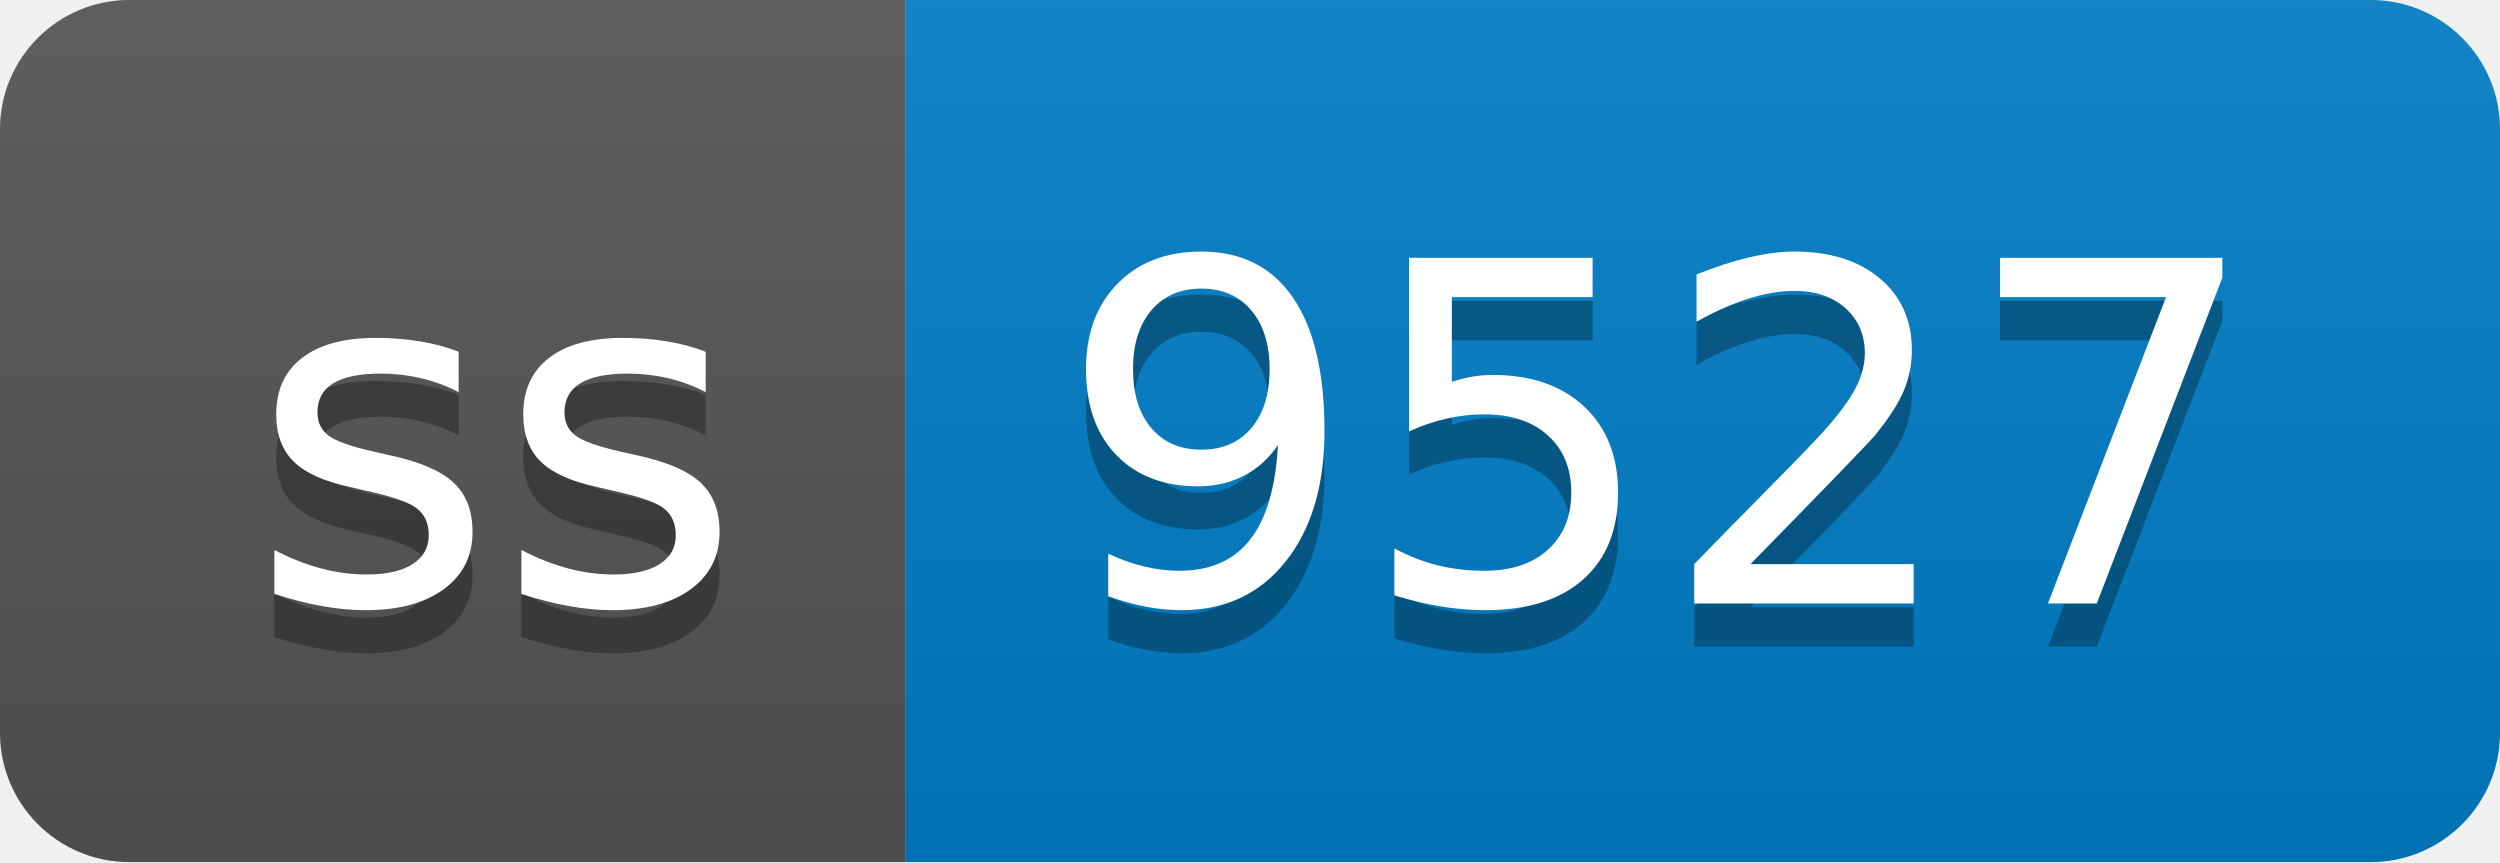
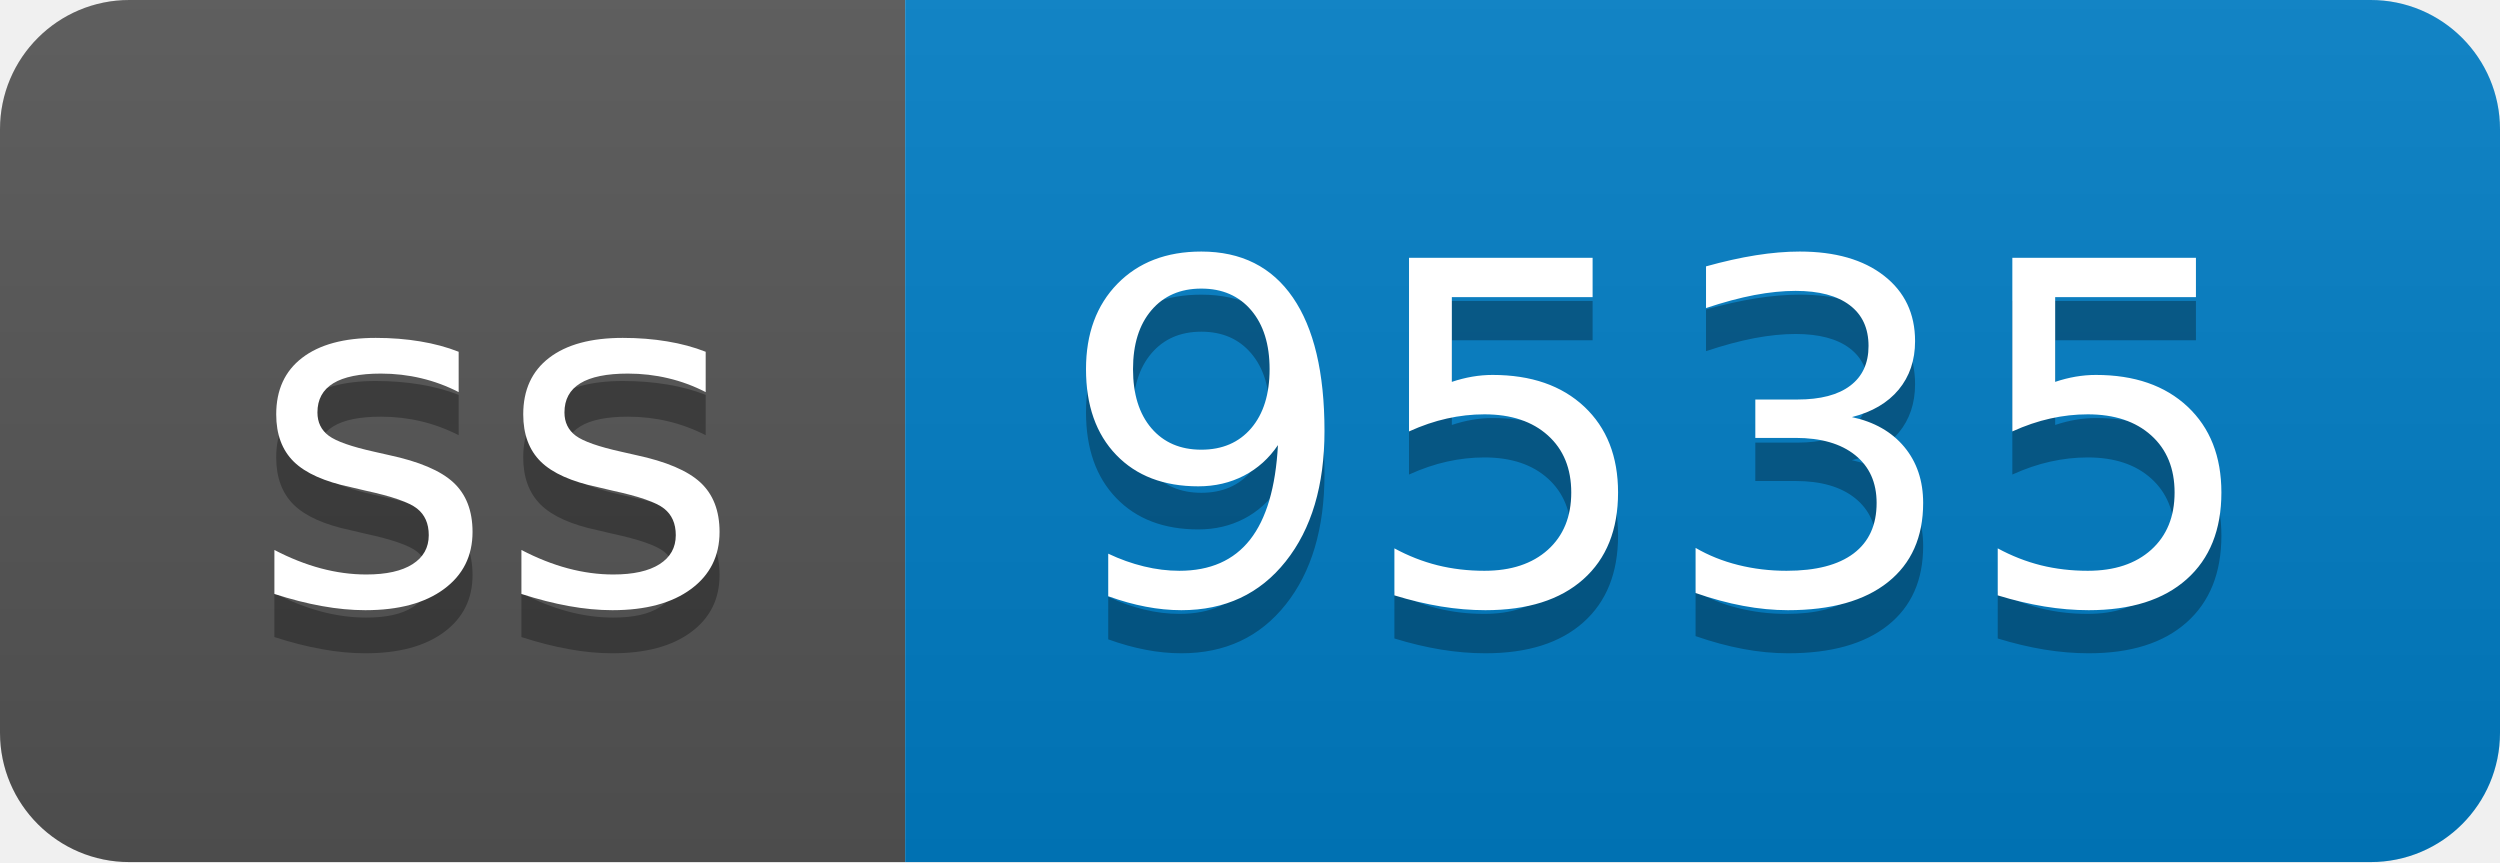
- <svg xmlns="http://www.w3.org/2000/svg" width="58" height="20" role="img" aria-label="ss: 9527">
+ <svg xmlns="http://www.w3.org/2000/svg" width="58" height="20" role="img" aria-label="ss: 9535">
  <linearGradient id="s" x2="0" y2="100%">
    <stop offset="0" stop-color="#bbb" stop-opacity=".1" />
    <stop offset="1" stop-opacity=".1" />
  </linearGradient>
  <clipPath id="r">
    <rect width="58" height="20" rx="3" fill="#fff" />
  </clipPath>
  <g clip-path="url(#r)">
    <rect width="21" height="20" fill="#555" />
    <rect x="21" width="37" height="20" fill="#007ec6" />
    <rect width="58" height="20" fill="url(#s)" />
  </g>
  <g fill="#fff" text-anchor="middle" font-family="Verdana,Geneva,DejaVu Sans,sans-serif" text-rendering="geometricPrecision" font-size="110">
    <text aria-hidden="true" x="115" y="150" fill="#010101" fill-opacity=".3" transform="scale(.1)" textLength="110">ss</text>
    <text x="115" y="140" transform="scale(.1)" fill="#fff" textLength="110">ss</text>
-     <text aria-hidden="true" x="385" y="150" fill="#010101" fill-opacity=".3" transform="scale(.1)" textLength="270">9527</text>
-     <text x="385" y="140" transform="scale(.1)" fill="#fff" textLength="270">9527</text>
+     <text aria-hidden="true" x="385" y="150" fill="#010101" fill-opacity=".3" transform="scale(.1)" textLength="270">9535</text>
+     <text x="385" y="140" transform="scale(.1)" fill="#fff" textLength="270">9535</text>
  </g>
</svg>
